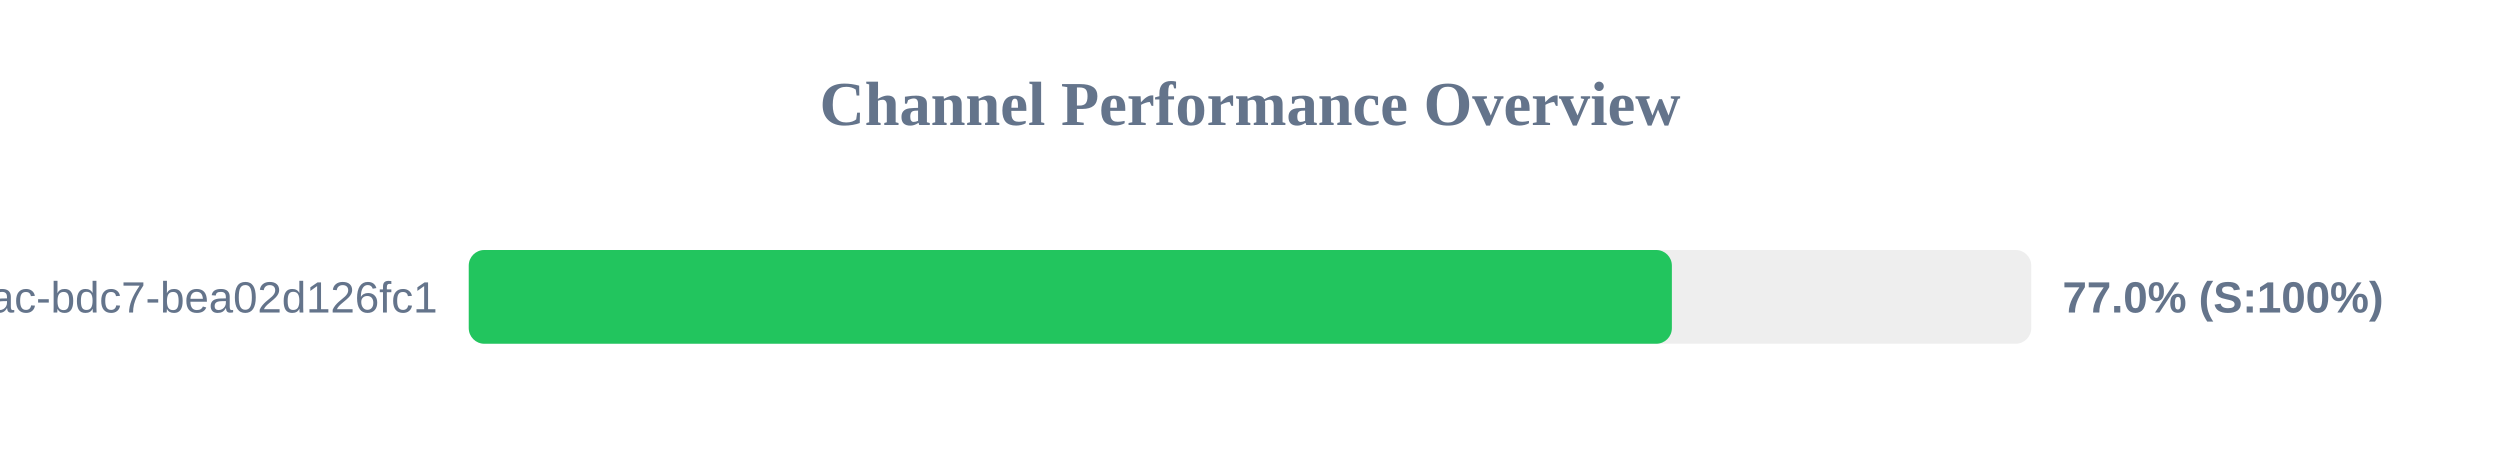
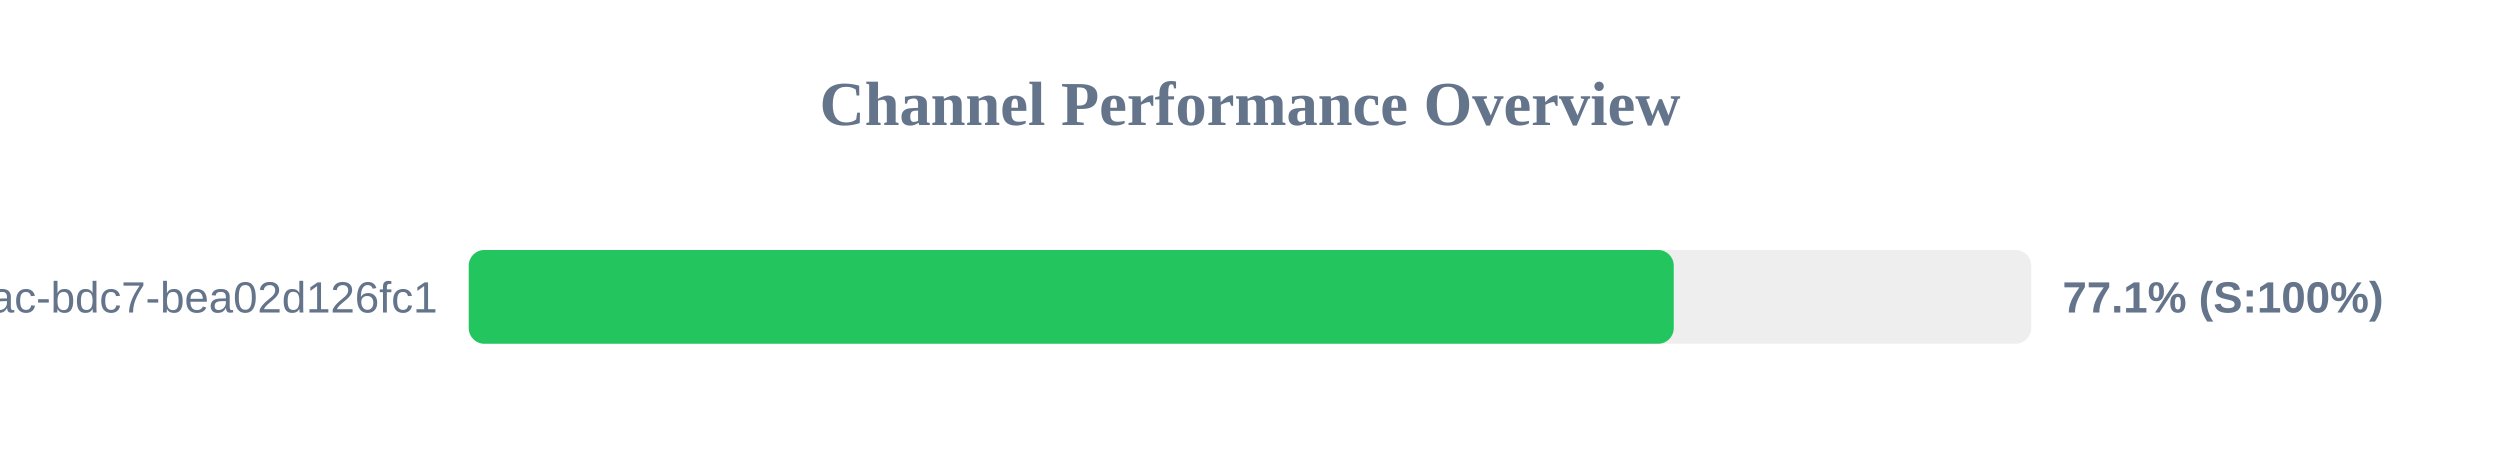
<svg xmlns="http://www.w3.org/2000/svg" width="800" height="150" version="1.1">
  <style>
        .row { font: 14px Arial; fill: #64748b; }
        .score { font: bold 14px Arial; fill: #64748b; }
    </style>
  <text x="400" y="40" text-anchor="middle" font-size="20px" font-weight="bold" fill="#64748b">Channel Performance Overview</text>
  <rect x="150" y="80" width="500" height="30" fill="#eee" rx="5" />
-   <rect x="150" y="80" width="385.0" height="30" fill="#22c55e" rx="5" />
+   <rect x="150" y="80" width="385.6" height="30" fill="#22c55e" rx="5" />
  <text x="140" y="100" text-anchor="end" class="row">?uuid=e31ad3e6-e341-42ac-bdc7-bea02d126fc1</text>
-   <text x="660" y="100" text-anchor="start" class="score">77.0% (S:100%)</text>
+   <text x="660" y="100" text-anchor="start" class="score">77.1% (S:100%)</text>
</svg>
